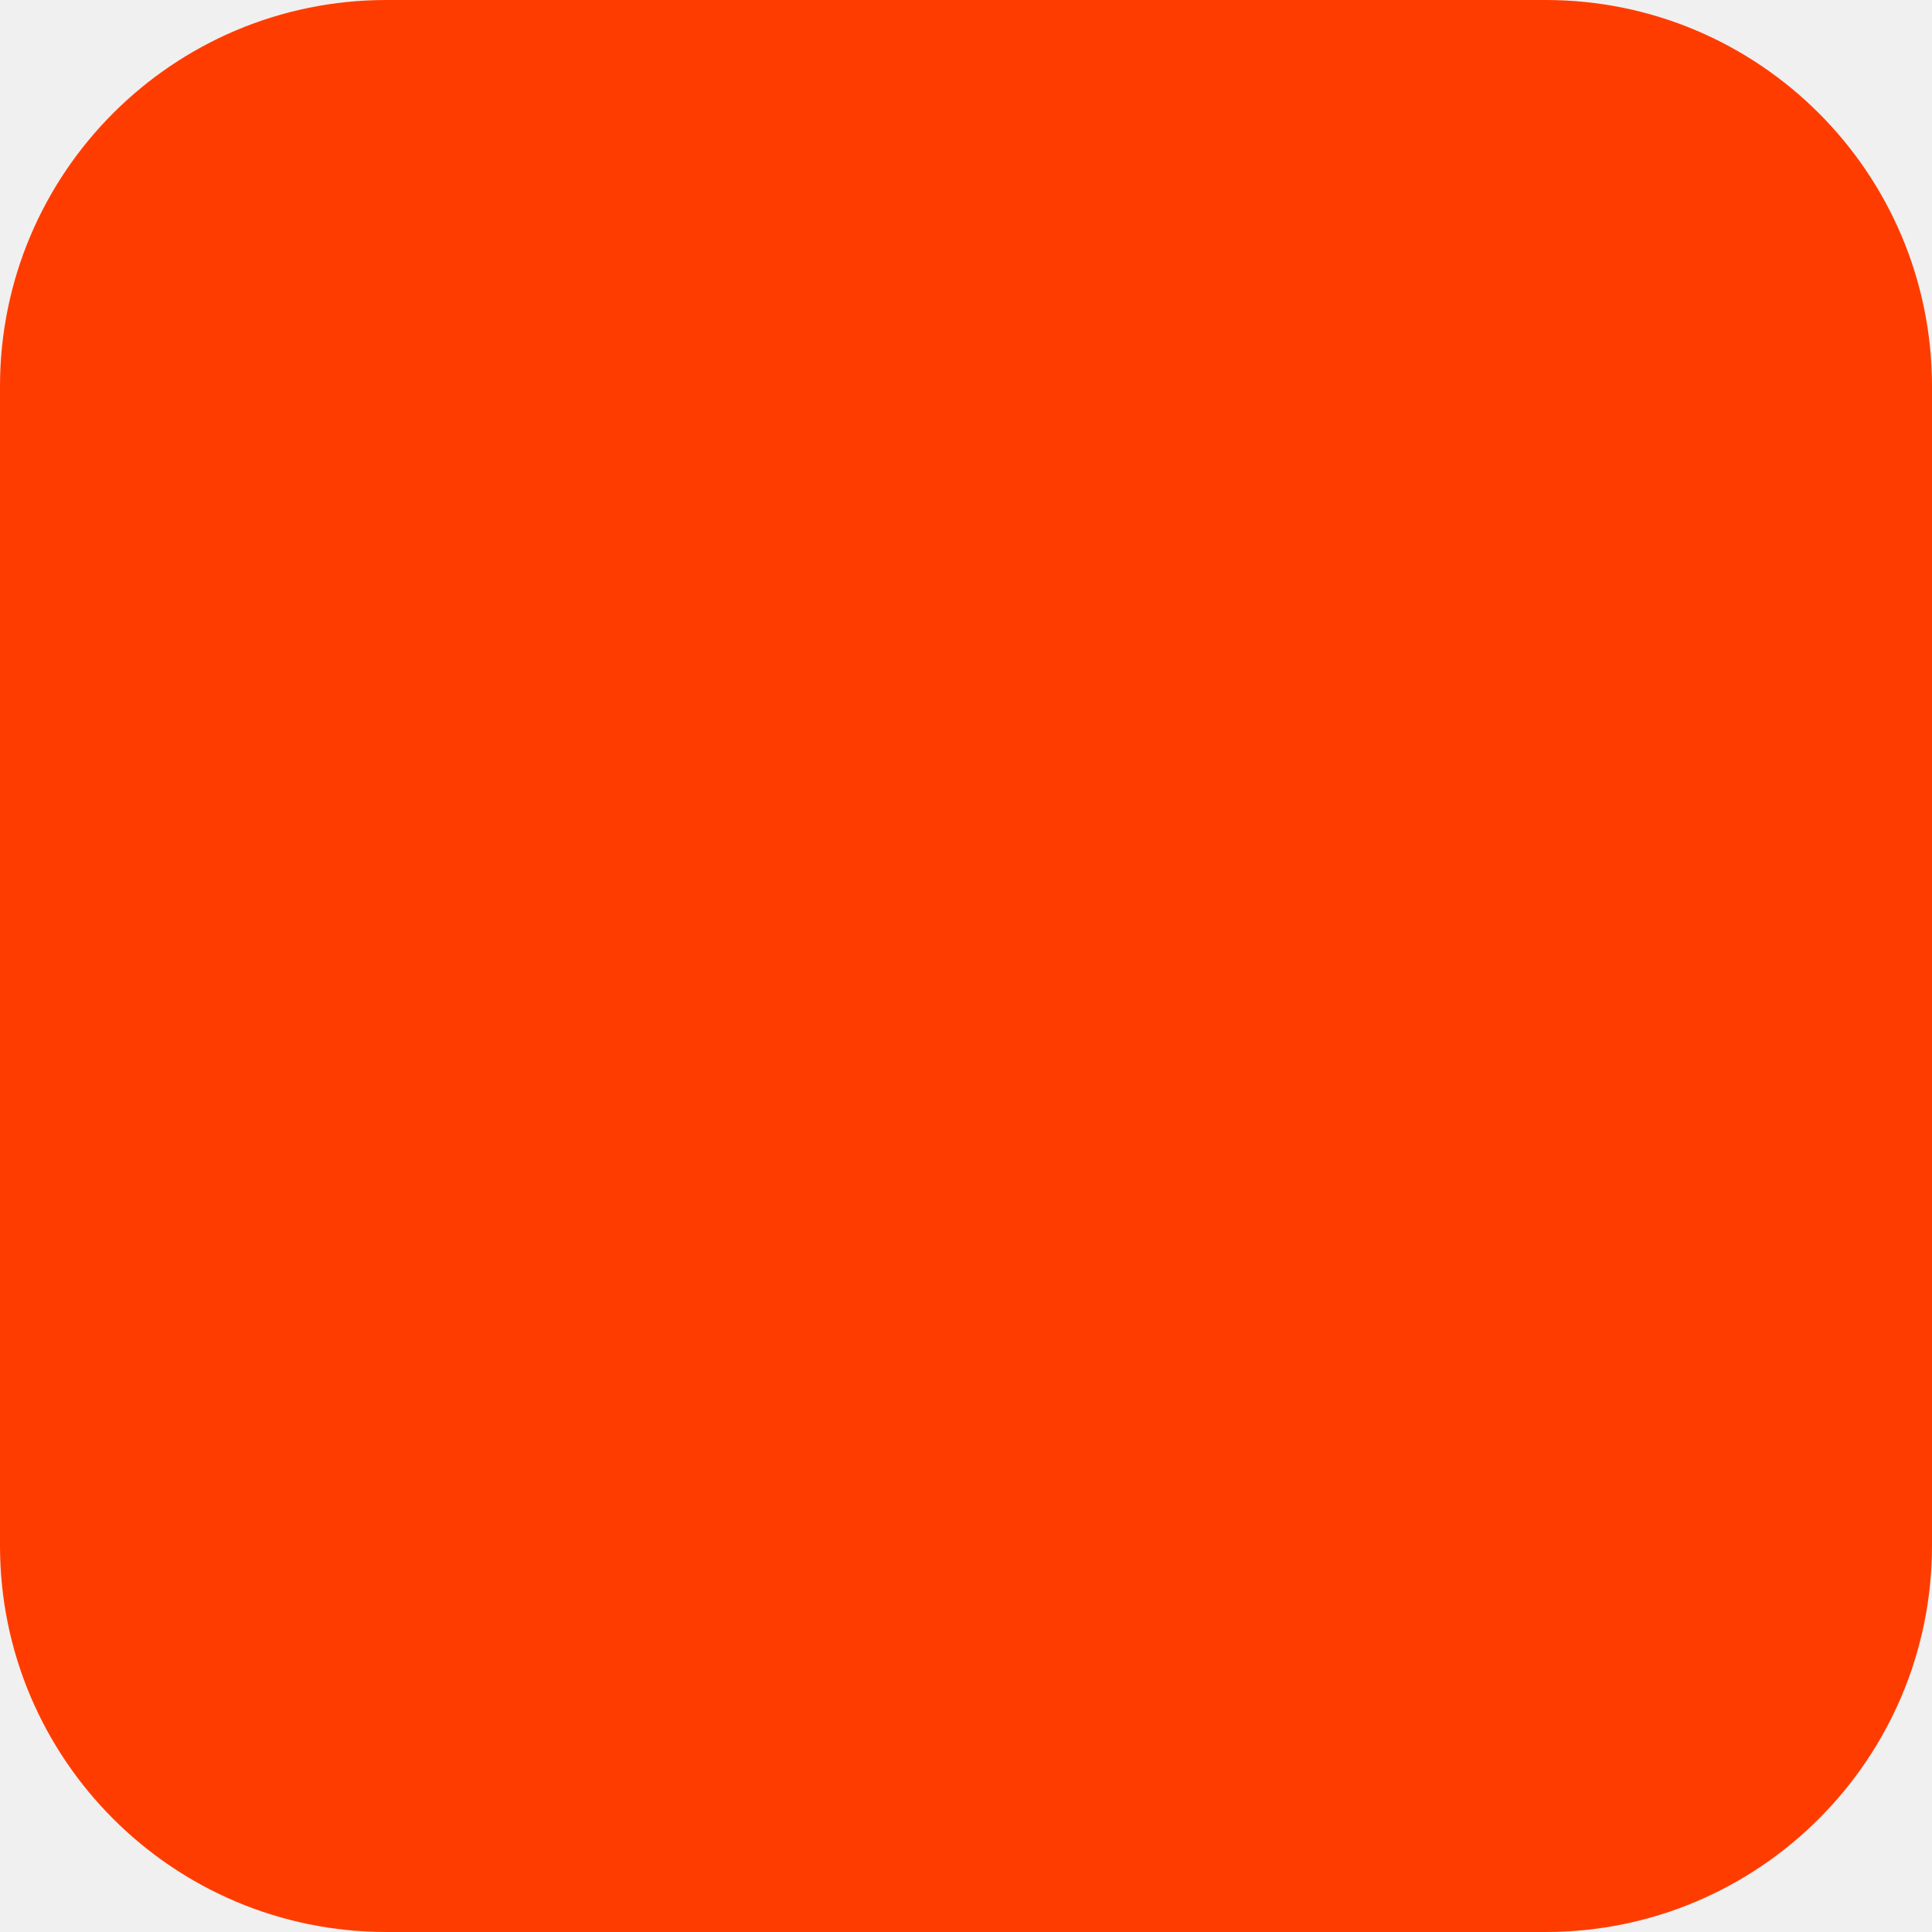
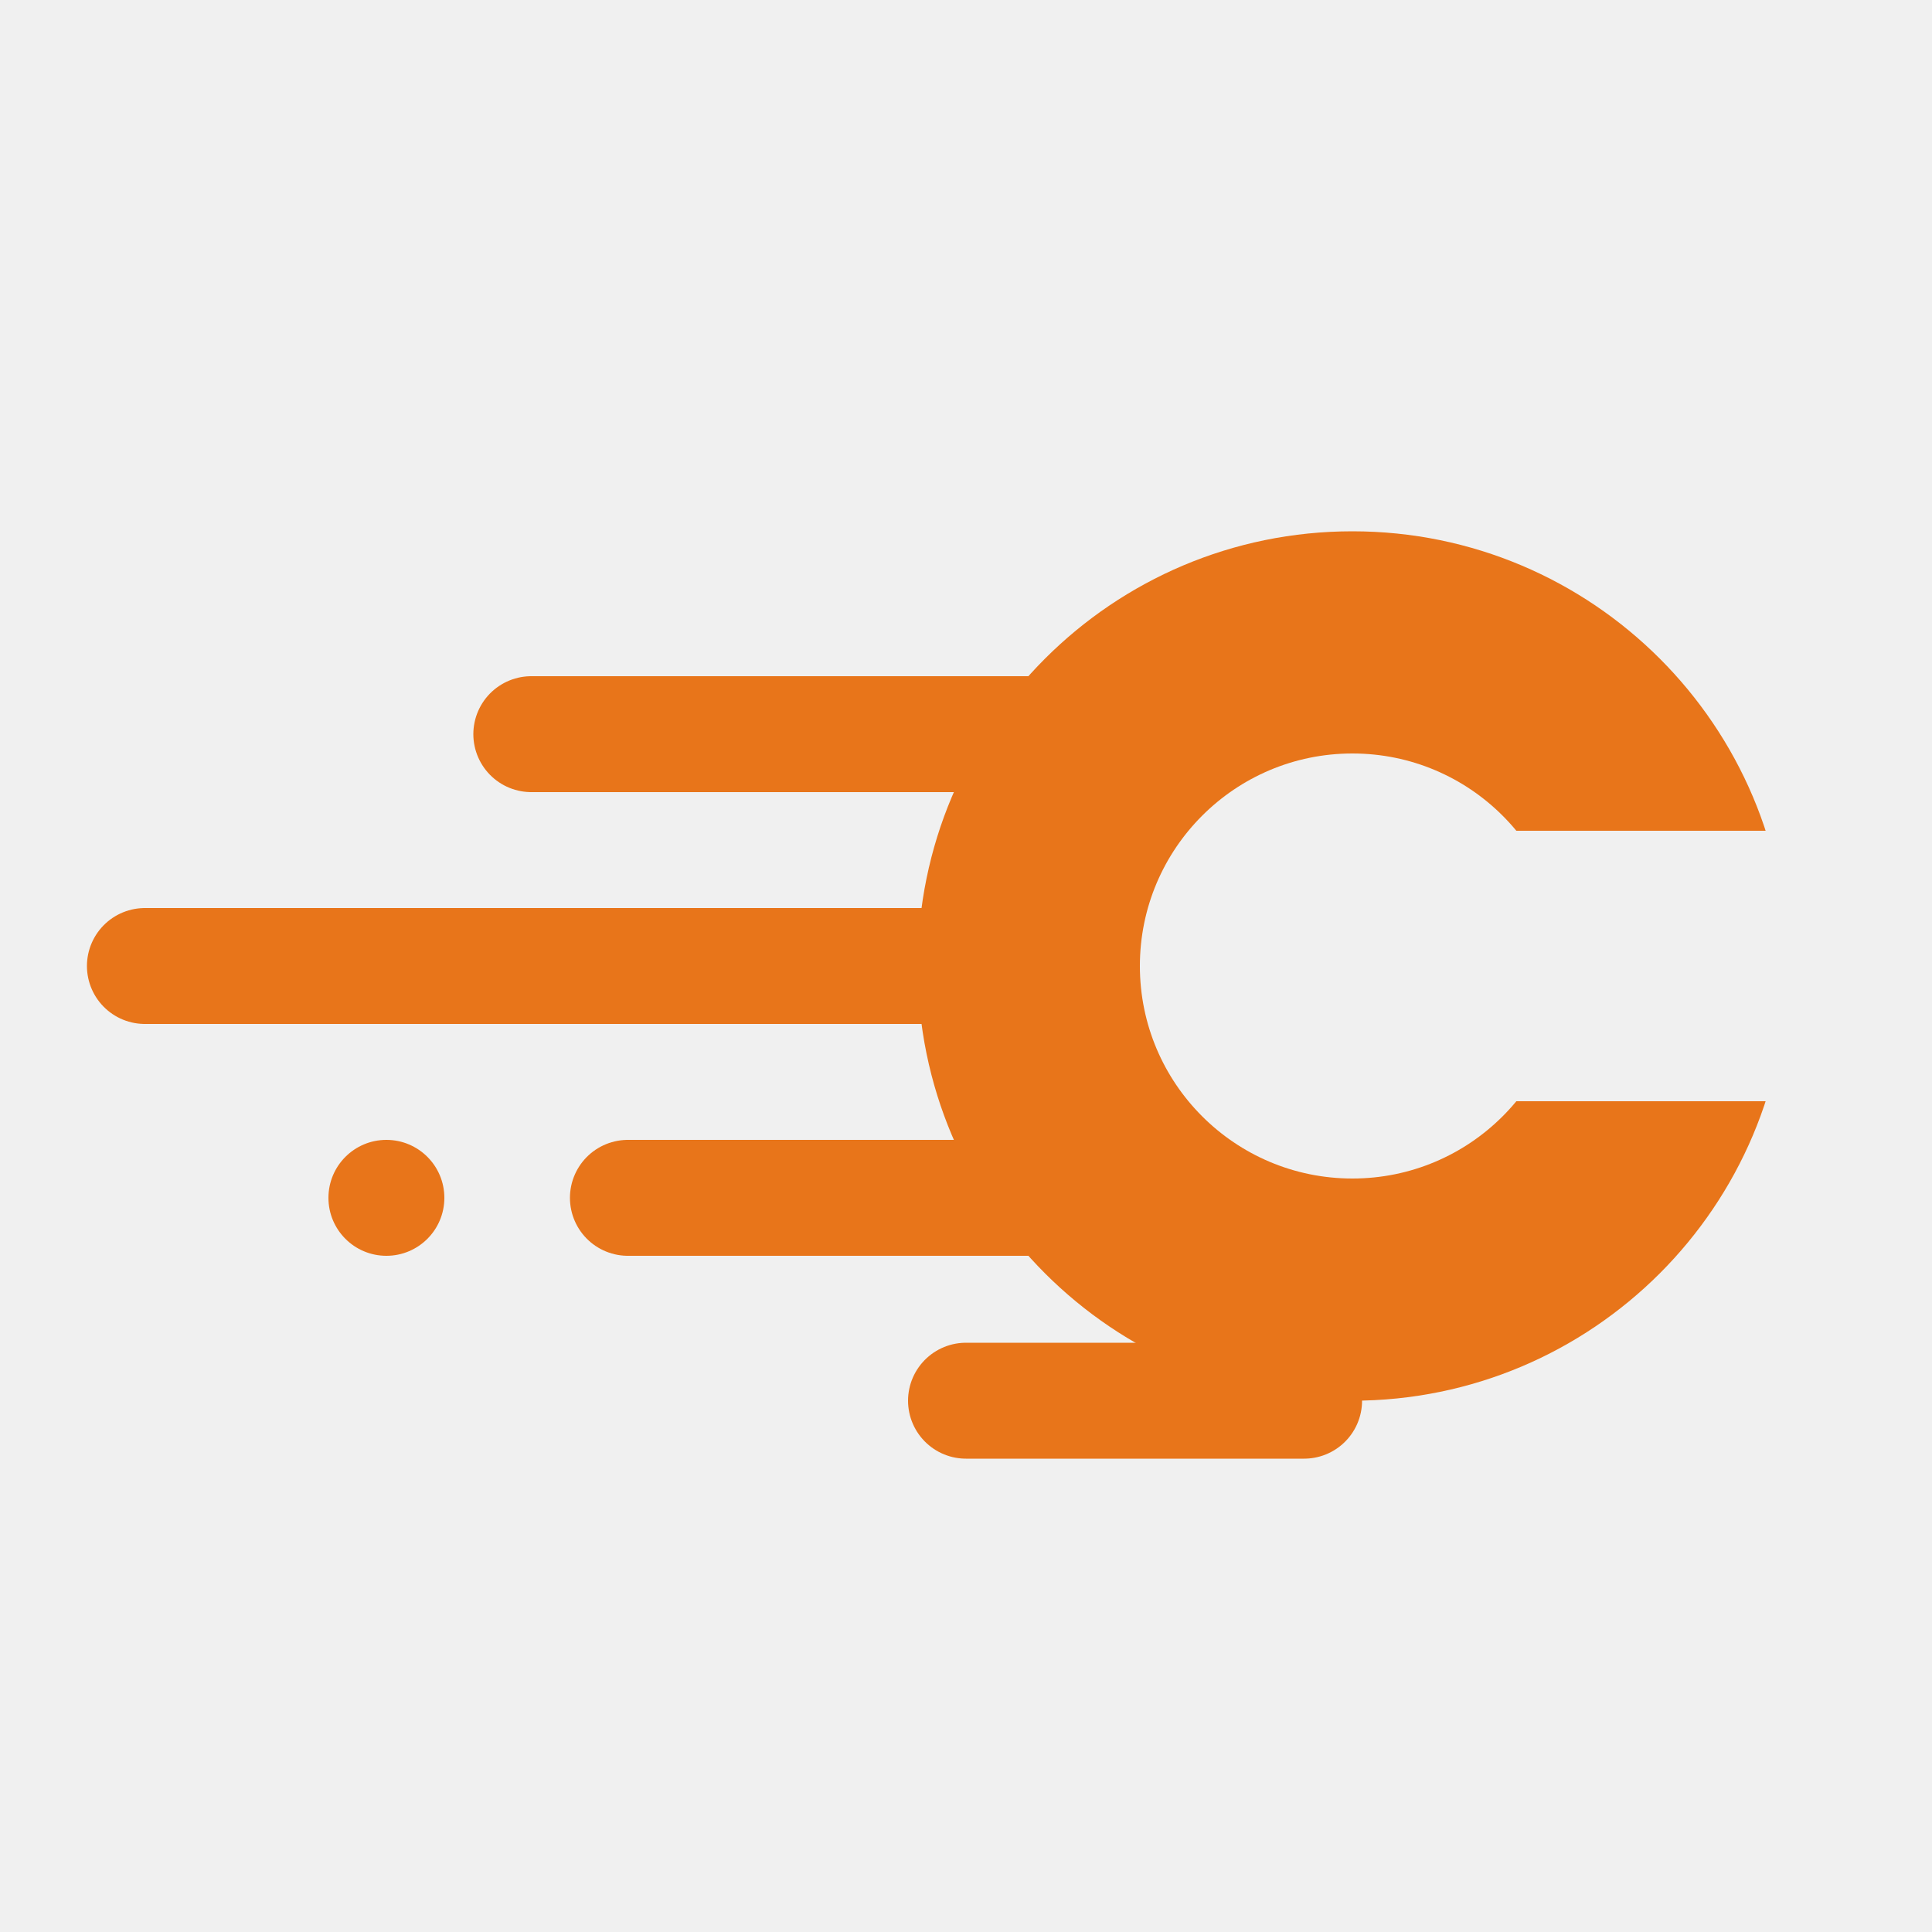
- <svg xmlns="http://www.w3.org/2000/svg" width="180" height="180" viewBox="0 0 180 180" fill="none">
-   <rect width="180" height="180" rx="36" fill="#FF3C00" />
+ <svg xmlns="http://www.w3.org/2000/svg" width="180" height="180" viewBox="0 0 200 200" fill="none">
+   <defs>
+     <mask id="wrench-mask-logo">
+       <rect width="200" height="200" fill="white" />
+       <circle cx="140" cy="100" r="22" fill="black" />
+       <rect x="140" y="86" width="50" height="28" fill="black" />
+     </mask>
+   </defs>
+   <path d="M 55 76 L 120 76" stroke="#E8751A" stroke-width="12" stroke-linecap="round" />
+   <path d="M 15 100 L 110 100" stroke="#E8751A" stroke-width="12" stroke-linecap="round" />
+   <path d="M 65 124 L 120 124" stroke="#E8751A" stroke-width="12" stroke-linecap="round" />
+   <circle cx="40" cy="124" r="6" fill="#E8751A" />
+   <path d="M 100 145 L 135 145" stroke="#E8751A" stroke-width="12" stroke-linecap="round" />
+   <circle cx="140" cy="100" r="45" fill="#E8751A" mask="url(#wrench-mask-logo)" />
</svg>
